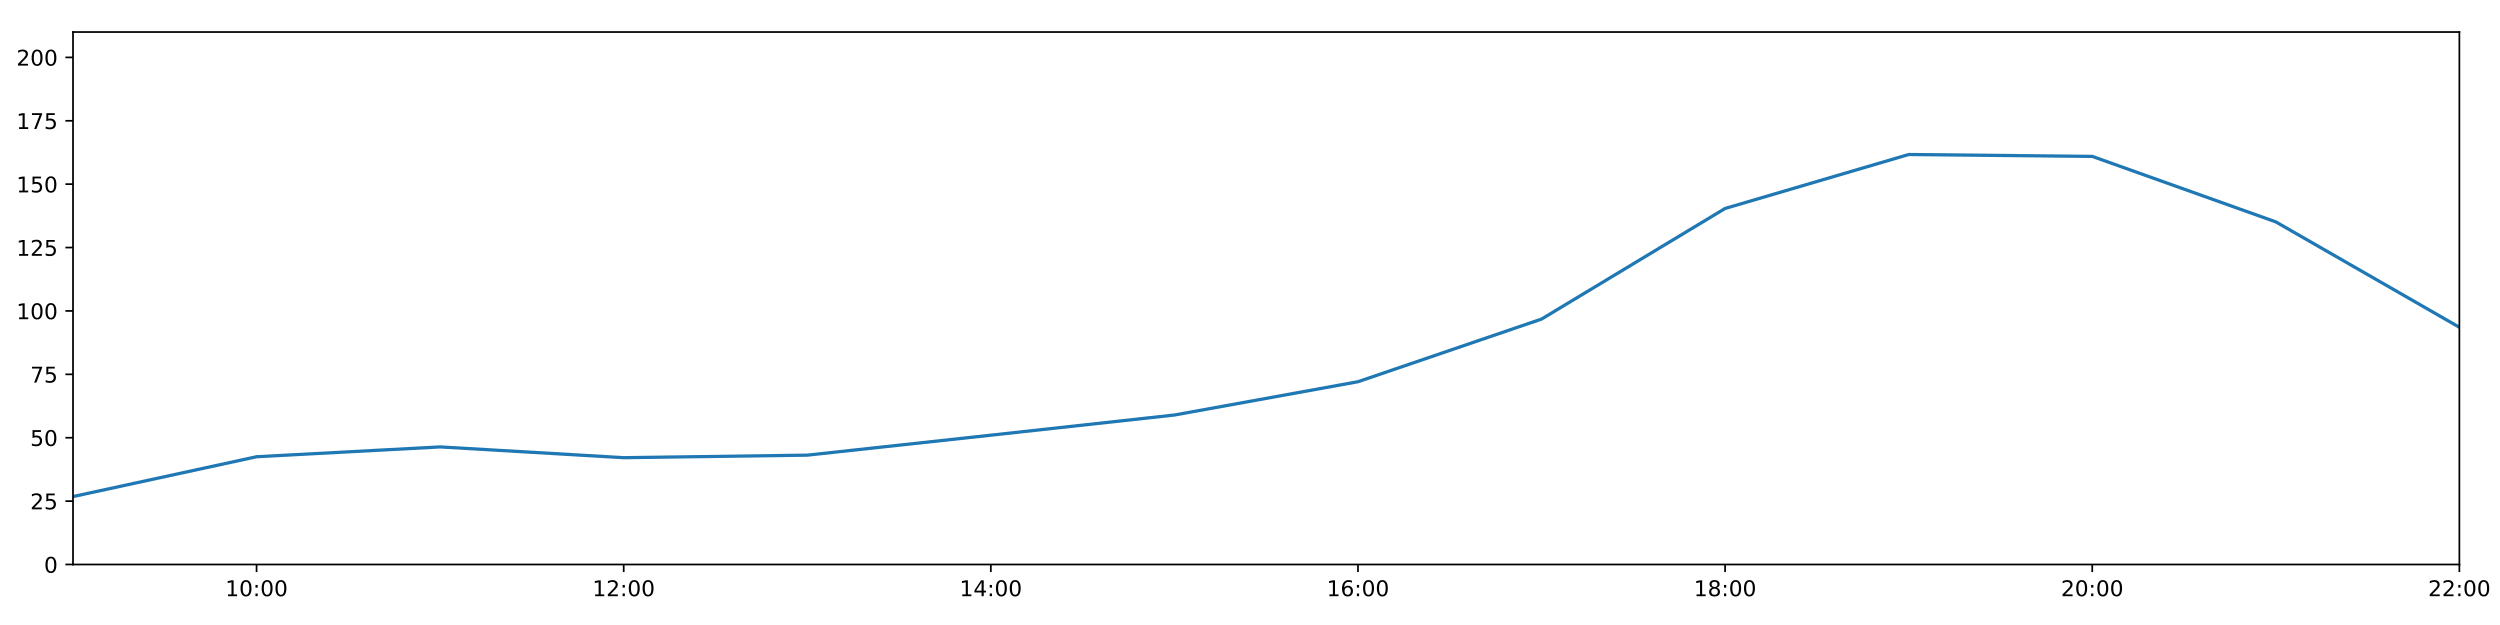
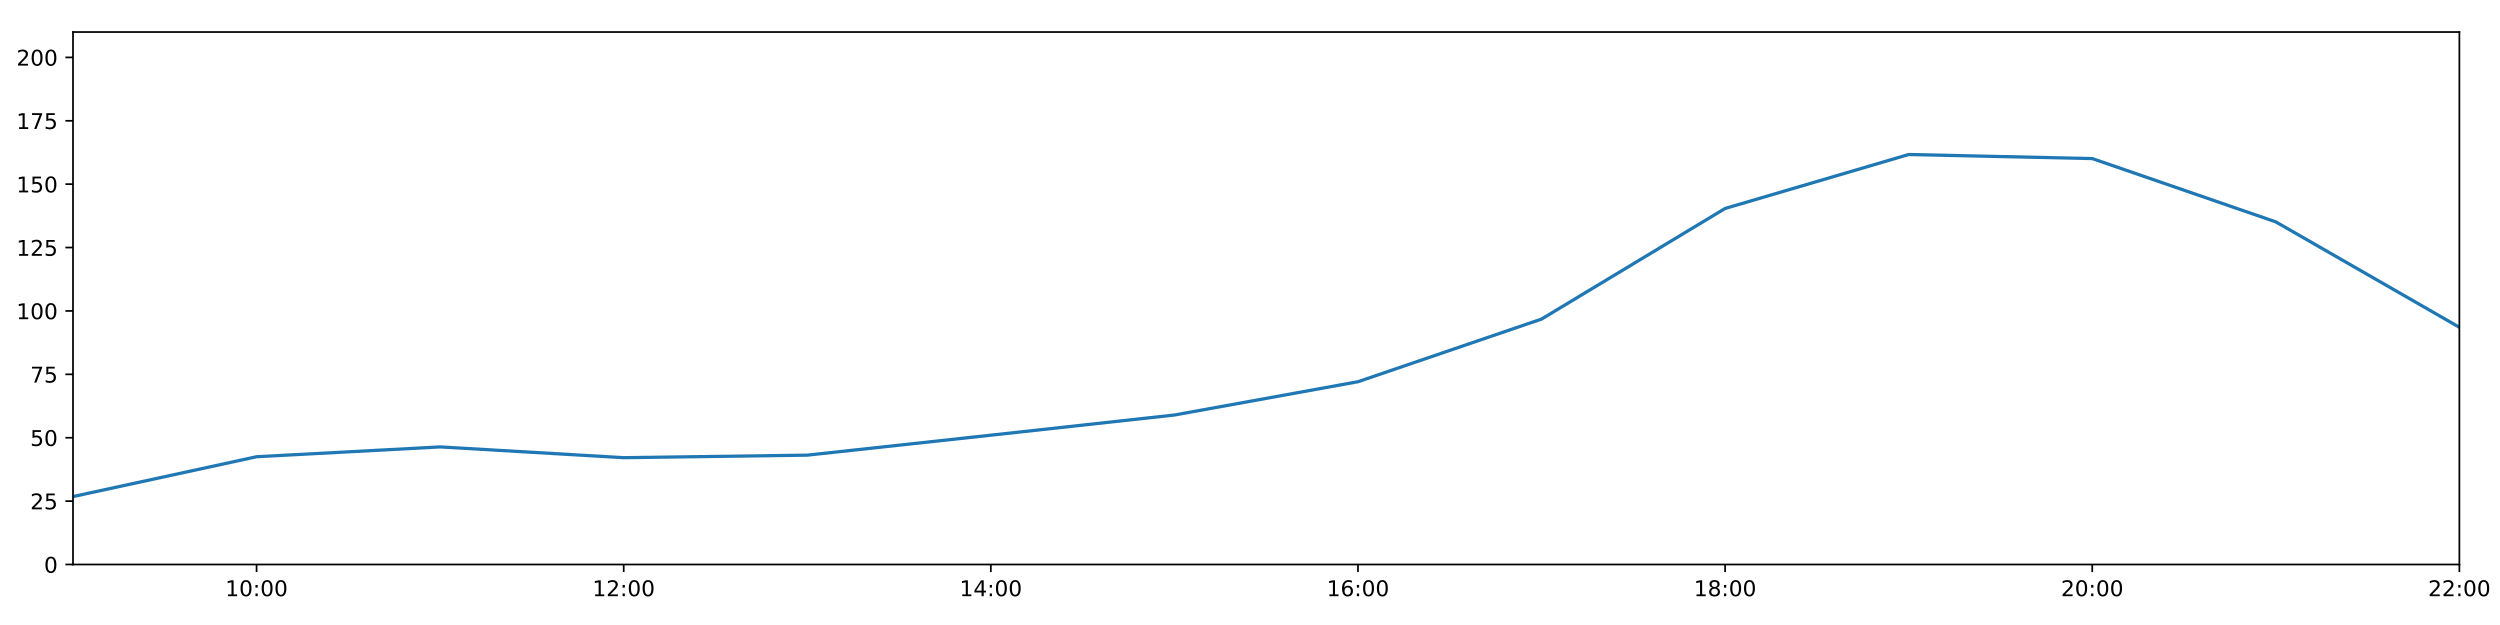
<svg xmlns="http://www.w3.org/2000/svg" xmlns:xlink="http://www.w3.org/1999/xlink" height="288pt" version="1.1" viewBox="0 0 1152 288" width="1152pt">
  <defs>
    <style type="text/css">
*{stroke-linecap:butt;stroke-linejoin:round;}
  </style>
  </defs>
  <g id="figure_1">
    <g id="patch_1">
      <path d="M 0 288  L 1152 288  L 1152 0  L 0 0  z " style="fill:#ffffff;" />
    </g>
    <g id="axes_1">
      <g id="patch_2">
        <path d="M 33.64 260.12  L 1133.28 260.12  L 1133.28 14.76  L 33.64 14.76  z " style="fill:#ffffff;" />
      </g>
      <g id="matplotlib.axis_1">
        <g id="xtick_1">
          <g id="line2d_1">
            <defs>
-               <path d="M 0 0  L 0 3.5  " id="m73b3d93ca0" style="stroke:#000000;stroke-width:0.8;" />
-             </defs>
-             <g>
-               <use style="stroke:#000000;stroke-width:0.8;" x="118.228" xlink:href="#m73b3d93ca0" y="260.12" />
+               <path d="M 0 0  L 0 3.5  " id="m9934de74eb" style="stroke:#000000;stroke-width:0.8;" />
+             </defs>
+             <g>
+               <use style="stroke:#000000;stroke-width:0.8;" x="118.228" xlink:href="#m9934de74eb" y="260.12" />
            </g>
          </g>
          <g id="text_1">
            <defs>
              <path d="M 12.406 8.297  L 28.516 8.297  L 28.516 63.922  L 10.984 60.406  L 10.984 69.391  L 28.422 72.906  L 38.281 72.906  L 38.281 8.297  L 54.391 8.297  L 54.391 0  L 12.406 0  z " id="DejaVuSans-49" />
              <path d="M 31.781 66.406  Q 24.172 66.406 20.328 58.906  Q 16.5 51.422 16.5 36.375  Q 16.5 21.391 20.328 13.891  Q 24.172 6.391 31.781 6.391  Q 39.453 6.391 43.281 13.891  Q 47.125 21.391 47.125 36.375  Q 47.125 51.422 43.281 58.906  Q 39.453 66.406 31.781 66.406  z M 31.781 74.219  Q 44.047 74.219 50.516 64.516  Q 56.984 54.828 56.984 36.375  Q 56.984 17.969 50.516 8.266  Q 44.047 -1.422 31.781 -1.422  Q 19.531 -1.422 13.062 8.266  Q 6.594 17.969 6.594 36.375  Q 6.594 54.828 13.062 64.516  Q 19.531 74.219 31.781 74.219  z " id="DejaVuSans-48" />
              <path d="M 11.719 12.406  L 22.016 12.406  L 22.016 0  L 11.719 0  z M 11.719 51.703  L 22.016 51.703  L 22.016 39.312  L 11.719 39.312  z " id="DejaVuSans-58" />
            </defs>
            <g transform="translate(103.8183 274.7184)scale(0.1 -0.1)">
              <use xlink:href="#DejaVuSans-49" />
              <use x="63.623" xlink:href="#DejaVuSans-48" />
              <use x="127.246" xlink:href="#DejaVuSans-58" />
              <use x="160.938" xlink:href="#DejaVuSans-48" />
              <use x="224.561" xlink:href="#DejaVuSans-48" />
            </g>
          </g>
        </g>
        <g id="xtick_2">
          <g id="line2d_2">
            <g>
-               <use style="stroke:#000000;stroke-width:0.8;" x="287.403" xlink:href="#m73b3d93ca0" y="260.12" />
+               <use style="stroke:#000000;stroke-width:0.8;" x="287.403" xlink:href="#m9934de74eb" y="260.12" />
            </g>
          </g>
          <g id="text_2">
            <defs>
              <path d="M 19.188 8.297  L 53.609 8.297  L 53.609 0  L 7.328 0  L 7.328 8.297  Q 12.938 14.109 22.625 23.891  Q 32.328 33.688 34.812 36.531  Q 39.547 41.844 41.422 45.531  Q 43.312 49.219 43.312 52.781  Q 43.312 58.594 39.234 62.25  Q 35.156 65.922 28.609 65.922  Q 23.969 65.922 18.812 64.312  Q 13.672 62.703 7.812 59.422  L 7.812 69.391  Q 13.766 71.781 18.938 73  Q 24.125 74.219 28.422 74.219  Q 39.75 74.219 46.484 68.547  Q 53.219 62.891 53.219 53.422  Q 53.219 48.922 51.531 44.891  Q 49.859 40.875 45.406 35.406  Q 44.188 33.984 37.641 27.219  Q 31.109 20.453 19.188 8.297  z " id="DejaVuSans-50" />
            </defs>
            <g transform="translate(272.9937 274.7184)scale(0.1 -0.1)">
              <use xlink:href="#DejaVuSans-49" />
              <use x="63.623" xlink:href="#DejaVuSans-50" />
              <use x="127.246" xlink:href="#DejaVuSans-58" />
              <use x="160.938" xlink:href="#DejaVuSans-48" />
              <use x="224.561" xlink:href="#DejaVuSans-48" />
            </g>
          </g>
        </g>
        <g id="xtick_3">
          <g id="line2d_3">
            <g>
-               <use style="stroke:#000000;stroke-width:0.8;" x="456.578" xlink:href="#m73b3d93ca0" y="260.12" />
+               <use style="stroke:#000000;stroke-width:0.8;" x="456.578" xlink:href="#m9934de74eb" y="260.12" />
            </g>
          </g>
          <g id="text_3">
            <defs>
              <path d="M 37.797 64.312  L 12.891 25.391  L 37.797 25.391  z M 35.203 72.906  L 47.609 72.906  L 47.609 25.391  L 58.016 25.391  L 58.016 17.188  L 47.609 17.188  L 47.609 0  L 37.797 0  L 37.797 17.188  L 4.891 17.188  L 4.891 26.703  z " id="DejaVuSans-52" />
            </defs>
            <g transform="translate(442.1691 274.7184)scale(0.1 -0.1)">
              <use xlink:href="#DejaVuSans-49" />
              <use x="63.623" xlink:href="#DejaVuSans-52" />
              <use x="127.246" xlink:href="#DejaVuSans-58" />
              <use x="160.938" xlink:href="#DejaVuSans-48" />
              <use x="224.561" xlink:href="#DejaVuSans-48" />
            </g>
          </g>
        </g>
        <g id="xtick_4">
          <g id="line2d_4">
            <g>
-               <use style="stroke:#000000;stroke-width:0.8;" x="625.754" xlink:href="#m73b3d93ca0" y="260.12" />
+               <use style="stroke:#000000;stroke-width:0.8;" x="625.754" xlink:href="#m9934de74eb" y="260.12" />
            </g>
          </g>
          <g id="text_4">
            <defs>
              <path d="M 33.016 40.375  Q 26.375 40.375 22.484 35.828  Q 18.609 31.297 18.609 23.391  Q 18.609 15.531 22.484 10.953  Q 26.375 6.391 33.016 6.391  Q 39.656 6.391 43.531 10.953  Q 47.406 15.531 47.406 23.391  Q 47.406 31.297 43.531 35.828  Q 39.656 40.375 33.016 40.375  z M 52.594 71.297  L 52.594 62.312  Q 48.875 64.062 45.094 64.984  Q 41.312 65.922 37.594 65.922  Q 27.828 65.922 22.672 59.328  Q 17.531 52.734 16.797 39.406  Q 19.672 43.656 24.016 45.922  Q 28.375 48.188 33.594 48.188  Q 44.578 48.188 50.953 41.516  Q 57.328 34.859 57.328 23.391  Q 57.328 12.156 50.688 5.359  Q 44.047 -1.422 33.016 -1.422  Q 20.359 -1.422 13.672 8.266  Q 6.984 17.969 6.984 36.375  Q 6.984 53.656 15.188 63.938  Q 23.391 74.219 37.203 74.219  Q 40.922 74.219 44.703 73.484  Q 48.484 72.75 52.594 71.297  z " id="DejaVuSans-54" />
            </defs>
            <g transform="translate(611.3445 274.7184)scale(0.1 -0.1)">
              <use xlink:href="#DejaVuSans-49" />
              <use x="63.623" xlink:href="#DejaVuSans-54" />
              <use x="127.246" xlink:href="#DejaVuSans-58" />
              <use x="160.938" xlink:href="#DejaVuSans-48" />
              <use x="224.561" xlink:href="#DejaVuSans-48" />
            </g>
          </g>
        </g>
        <g id="xtick_5">
          <g id="line2d_5">
            <g>
-               <use style="stroke:#000000;stroke-width:0.8;" x="794.929" xlink:href="#m73b3d93ca0" y="260.12" />
+               <use style="stroke:#000000;stroke-width:0.8;" x="794.929" xlink:href="#m9934de74eb" y="260.12" />
            </g>
          </g>
          <g id="text_5">
            <defs>
              <path d="M 31.781 34.625  Q 24.75 34.625 20.719 30.859  Q 16.703 27.094 16.703 20.516  Q 16.703 13.922 20.719 10.156  Q 24.75 6.391 31.781 6.391  Q 38.812 6.391 42.859 10.172  Q 46.922 13.969 46.922 20.516  Q 46.922 27.094 42.891 30.859  Q 38.875 34.625 31.781 34.625  z M 21.922 38.812  Q 15.578 40.375 12.031 44.719  Q 8.5 49.078 8.5 55.328  Q 8.5 64.062 14.719 69.141  Q 20.953 74.219 31.781 74.219  Q 42.672 74.219 48.875 69.141  Q 55.078 64.062 55.078 55.328  Q 55.078 49.078 51.531 44.719  Q 48 40.375 41.703 38.812  Q 48.828 37.156 52.797 32.312  Q 56.781 27.484 56.781 20.516  Q 56.781 9.906 50.312 4.234  Q 43.844 -1.422 31.781 -1.422  Q 19.734 -1.422 13.25 4.234  Q 6.781 9.906 6.781 20.516  Q 6.781 27.484 10.781 32.312  Q 14.797 37.156 21.922 38.812  z M 18.312 54.391  Q 18.312 48.734 21.844 45.562  Q 25.391 42.391 31.781 42.391  Q 38.141 42.391 41.719 45.562  Q 45.312 48.734 45.312 54.391  Q 45.312 60.062 41.719 63.234  Q 38.141 66.406 31.781 66.406  Q 25.391 66.406 21.844 63.234  Q 18.312 60.062 18.312 54.391  z " id="DejaVuSans-56" />
            </defs>
            <g transform="translate(780.5199 274.7184)scale(0.1 -0.1)">
              <use xlink:href="#DejaVuSans-49" />
              <use x="63.623" xlink:href="#DejaVuSans-56" />
              <use x="127.246" xlink:href="#DejaVuSans-58" />
              <use x="160.938" xlink:href="#DejaVuSans-48" />
              <use x="224.561" xlink:href="#DejaVuSans-48" />
            </g>
          </g>
        </g>
        <g id="xtick_6">
          <g id="line2d_6">
            <g>
-               <use style="stroke:#000000;stroke-width:0.8;" x="964.105" xlink:href="#m73b3d93ca0" y="260.12" />
+               <use style="stroke:#000000;stroke-width:0.8;" x="964.105" xlink:href="#m9934de74eb" y="260.12" />
            </g>
          </g>
          <g id="text_6">
            <g transform="translate(949.6952 274.7184)scale(0.1 -0.1)">
              <use xlink:href="#DejaVuSans-50" />
              <use x="63.623" xlink:href="#DejaVuSans-48" />
              <use x="127.246" xlink:href="#DejaVuSans-58" />
              <use x="160.938" xlink:href="#DejaVuSans-48" />
              <use x="224.561" xlink:href="#DejaVuSans-48" />
            </g>
          </g>
        </g>
        <g id="xtick_7">
          <g id="line2d_7">
            <g>
-               <use style="stroke:#000000;stroke-width:0.8;" x="1133.28" xlink:href="#m73b3d93ca0" y="260.12" />
+               <use style="stroke:#000000;stroke-width:0.8;" x="1133.28" xlink:href="#m9934de74eb" y="260.12" />
            </g>
          </g>
          <g id="text_7">
            <g transform="translate(1118.871 274.7184)scale(0.1 -0.1)">
              <use xlink:href="#DejaVuSans-50" />
              <use x="63.623" xlink:href="#DejaVuSans-50" />
              <use x="127.246" xlink:href="#DejaVuSans-58" />
              <use x="160.938" xlink:href="#DejaVuSans-48" />
              <use x="224.561" xlink:href="#DejaVuSans-48" />
            </g>
          </g>
        </g>
      </g>
      <g id="matplotlib.axis_2">
        <g id="ytick_1">
          <g id="line2d_8">
            <defs>
-               <path d="M 0 0  L -3.5 0  " id="m5b1d6c4900" style="stroke:#000000;stroke-width:0.8;" />
-             </defs>
-             <g>
-               <use style="stroke:#000000;stroke-width:0.8;" x="33.64" xlink:href="#m5b1d6c4900" y="260.12" />
+               <path d="M 0 0  L -3.5 0  " id="m5ae1ddddc9" style="stroke:#000000;stroke-width:0.8;" />
+             </defs>
+             <g>
+               <use style="stroke:#000000;stroke-width:0.8;" x="33.64" xlink:href="#m5ae1ddddc9" y="260.12" />
            </g>
          </g>
          <g id="text_8">
            <g transform="translate(20.2775 263.9192)scale(0.1 -0.1)">
              <use xlink:href="#DejaVuSans-48" />
            </g>
          </g>
        </g>
        <g id="ytick_2">
          <g id="line2d_9">
            <g>
-               <use style="stroke:#000000;stroke-width:0.8;" x="33.64" xlink:href="#m5b1d6c4900" y="230.91" />
+               <use style="stroke:#000000;stroke-width:0.8;" x="33.64" xlink:href="#m5ae1ddddc9" y="230.91" />
            </g>
          </g>
          <g id="text_9">
            <defs>
              <path d="M 10.797 72.906  L 49.516 72.906  L 49.516 64.594  L 19.828 64.594  L 19.828 46.734  Q 21.969 47.469 24.109 47.828  Q 26.266 48.188 28.422 48.188  Q 40.625 48.188 47.75 41.5  Q 54.891 34.812 54.891 23.391  Q 54.891 11.625 47.562 5.094  Q 40.234 -1.422 26.906 -1.422  Q 22.312 -1.422 17.547 -0.641  Q 12.797 0.141 7.719 1.703  L 7.719 11.625  Q 12.109 9.234 16.797 8.062  Q 21.484 6.891 26.703 6.891  Q 35.156 6.891 40.078 11.328  Q 45.016 15.766 45.016 23.391  Q 45.016 31 40.078 35.438  Q 35.156 39.891 26.703 39.891  Q 22.75 39.891 18.812 39.016  Q 14.891 38.141 10.797 36.281  z " id="DejaVuSans-53" />
            </defs>
            <g transform="translate(13.915 234.7097)scale(0.1 -0.1)">
              <use xlink:href="#DejaVuSans-50" />
              <use x="63.623" xlink:href="#DejaVuSans-53" />
            </g>
          </g>
        </g>
        <g id="ytick_3">
          <g id="line2d_10">
            <g>
-               <use style="stroke:#000000;stroke-width:0.8;" x="33.64" xlink:href="#m5b1d6c4900" y="201.701" />
+               <use style="stroke:#000000;stroke-width:0.8;" x="33.64" xlink:href="#m5ae1ddddc9" y="201.701" />
            </g>
          </g>
          <g id="text_10">
            <g transform="translate(13.915 205.5002)scale(0.1 -0.1)">
              <use xlink:href="#DejaVuSans-53" />
              <use x="63.623" xlink:href="#DejaVuSans-48" />
            </g>
          </g>
        </g>
        <g id="ytick_4">
          <g id="line2d_11">
            <g>
-               <use style="stroke:#000000;stroke-width:0.8;" x="33.64" xlink:href="#m5b1d6c4900" y="172.491" />
+               <use style="stroke:#000000;stroke-width:0.8;" x="33.64" xlink:href="#m5ae1ddddc9" y="172.491" />
            </g>
          </g>
          <g id="text_11">
            <defs>
              <path d="M 8.203 72.906  L 55.078 72.906  L 55.078 68.703  L 28.609 0  L 18.312 0  L 43.219 64.594  L 8.203 64.594  z " id="DejaVuSans-55" />
            </defs>
            <g transform="translate(13.915 176.2906)scale(0.1 -0.1)">
              <use xlink:href="#DejaVuSans-55" />
              <use x="63.623" xlink:href="#DejaVuSans-53" />
            </g>
          </g>
        </g>
        <g id="ytick_5">
          <g id="line2d_12">
            <g>
-               <use style="stroke:#000000;stroke-width:0.8;" x="33.64" xlink:href="#m5b1d6c4900" y="143.282" />
+               <use style="stroke:#000000;stroke-width:0.8;" x="33.64" xlink:href="#m5ae1ddddc9" y="143.282" />
            </g>
          </g>
          <g id="text_12">
            <g transform="translate(7.5525 147.0811)scale(0.1 -0.1)">
              <use xlink:href="#DejaVuSans-49" />
              <use x="63.623" xlink:href="#DejaVuSans-48" />
              <use x="127.246" xlink:href="#DejaVuSans-48" />
            </g>
          </g>
        </g>
        <g id="ytick_6">
          <g id="line2d_13">
            <g>
-               <use style="stroke:#000000;stroke-width:0.8;" x="33.64" xlink:href="#m5b1d6c4900" y="114.072" />
+               <use style="stroke:#000000;stroke-width:0.8;" x="33.64" xlink:href="#m5ae1ddddc9" y="114.072" />
            </g>
          </g>
          <g id="text_13">
            <g transform="translate(7.5525 117.8716)scale(0.1 -0.1)">
              <use xlink:href="#DejaVuSans-49" />
              <use x="63.623" xlink:href="#DejaVuSans-50" />
              <use x="127.246" xlink:href="#DejaVuSans-53" />
            </g>
          </g>
        </g>
        <g id="ytick_7">
          <g id="line2d_14">
            <g>
-               <use style="stroke:#000000;stroke-width:0.8;" x="33.64" xlink:href="#m5b1d6c4900" y="84.863" />
+               <use style="stroke:#000000;stroke-width:0.8;" x="33.64" xlink:href="#m5ae1ddddc9" y="84.863" />
            </g>
          </g>
          <g id="text_14">
            <g transform="translate(7.5525 88.66208)scale(0.1 -0.1)">
              <use xlink:href="#DejaVuSans-49" />
              <use x="63.623" xlink:href="#DejaVuSans-53" />
              <use x="127.246" xlink:href="#DejaVuSans-48" />
            </g>
          </g>
        </g>
        <g id="ytick_8">
          <g id="line2d_15">
            <g>
-               <use style="stroke:#000000;stroke-width:0.8;" x="33.64" xlink:href="#m5b1d6c4900" y="55.653" />
+               <use style="stroke:#000000;stroke-width:0.8;" x="33.64" xlink:href="#m5ae1ddddc9" y="55.653" />
            </g>
          </g>
          <g id="text_15">
            <g transform="translate(7.5525 59.45255)scale(0.1 -0.1)">
              <use xlink:href="#DejaVuSans-49" />
              <use x="63.623" xlink:href="#DejaVuSans-55" />
              <use x="127.246" xlink:href="#DejaVuSans-53" />
            </g>
          </g>
        </g>
        <g id="ytick_9">
          <g id="line2d_16">
            <g>
-               <use style="stroke:#000000;stroke-width:0.8;" x="33.64" xlink:href="#m5b1d6c4900" y="26.444" />
+               <use style="stroke:#000000;stroke-width:0.8;" x="33.64" xlink:href="#m5ae1ddddc9" y="26.444" />
            </g>
          </g>
          <g id="text_16">
            <g transform="translate(7.5525 30.24303)scale(0.1 -0.1)">
              <use xlink:href="#DejaVuSans-50" />
              <use x="63.623" xlink:href="#DejaVuSans-48" />
              <use x="127.246" xlink:href="#DejaVuSans-48" />
            </g>
          </g>
        </g>
      </g>
      <g id="line2d_17">
-         <path clip-path="url(#p806fcc8180)" d="M 33.64 228.817  L 118.228 210.464  L 202.815 205.936  L 287.403 210.902  L 371.991 209.734  L 456.578 200.533  L 541.166 191.236  L 625.754 175.895  L 710.342 147.03  L 794.929 96.06  L 879.517 71.198  L 964.105 72.066  L 1048.692 102.243  L 1133.28 150.811  " style="fill:none;stroke:#1f77b4;stroke-linecap:square;stroke-width:1.5;" />
+         <path clip-path="url(#pe57edf84eb)" d="M 33.64 228.817  L 118.228 210.464  L 202.815 205.936  L 287.403 210.902  L 371.991 209.734  L 456.578 200.533  L 541.166 191.236  L 625.754 175.895  L 710.342 147.03  L 794.929 96.06  L 879.517 71.198  L 964.105 73.073  L 1048.692 102.243  L 1133.28 150.811  " style="fill:none;stroke:#1f77b4;stroke-linecap:square;stroke-width:1.5;" />
      </g>
      <g id="patch_3">
        <path d="M 33.64 260.12  L 33.64 14.76  " style="fill:none;stroke:#000000;stroke-linecap:square;stroke-linejoin:miter;stroke-width:0.8;" />
      </g>
      <g id="patch_4">
        <path d="M 1133.28 260.12  L 1133.28 14.76  " style="fill:none;stroke:#000000;stroke-linecap:square;stroke-linejoin:miter;stroke-width:0.8;" />
      </g>
      <g id="patch_5">
        <path d="M 33.64 260.12  L 1133.28 260.12  " style="fill:none;stroke:#000000;stroke-linecap:square;stroke-linejoin:miter;stroke-width:0.8;" />
      </g>
      <g id="patch_6">
        <path d="M 33.64 14.76  L 1133.28 14.76  " style="fill:none;stroke:#000000;stroke-linecap:square;stroke-linejoin:miter;stroke-width:0.8;" />
      </g>
    </g>
  </g>
  <defs>
-     <clipPath id="p806fcc8180">
+     <clipPath id="pe57edf84eb">
      <rect height="245.36" width="1099.64" x="33.64" y="14.76" />
    </clipPath>
  </defs>
</svg>
